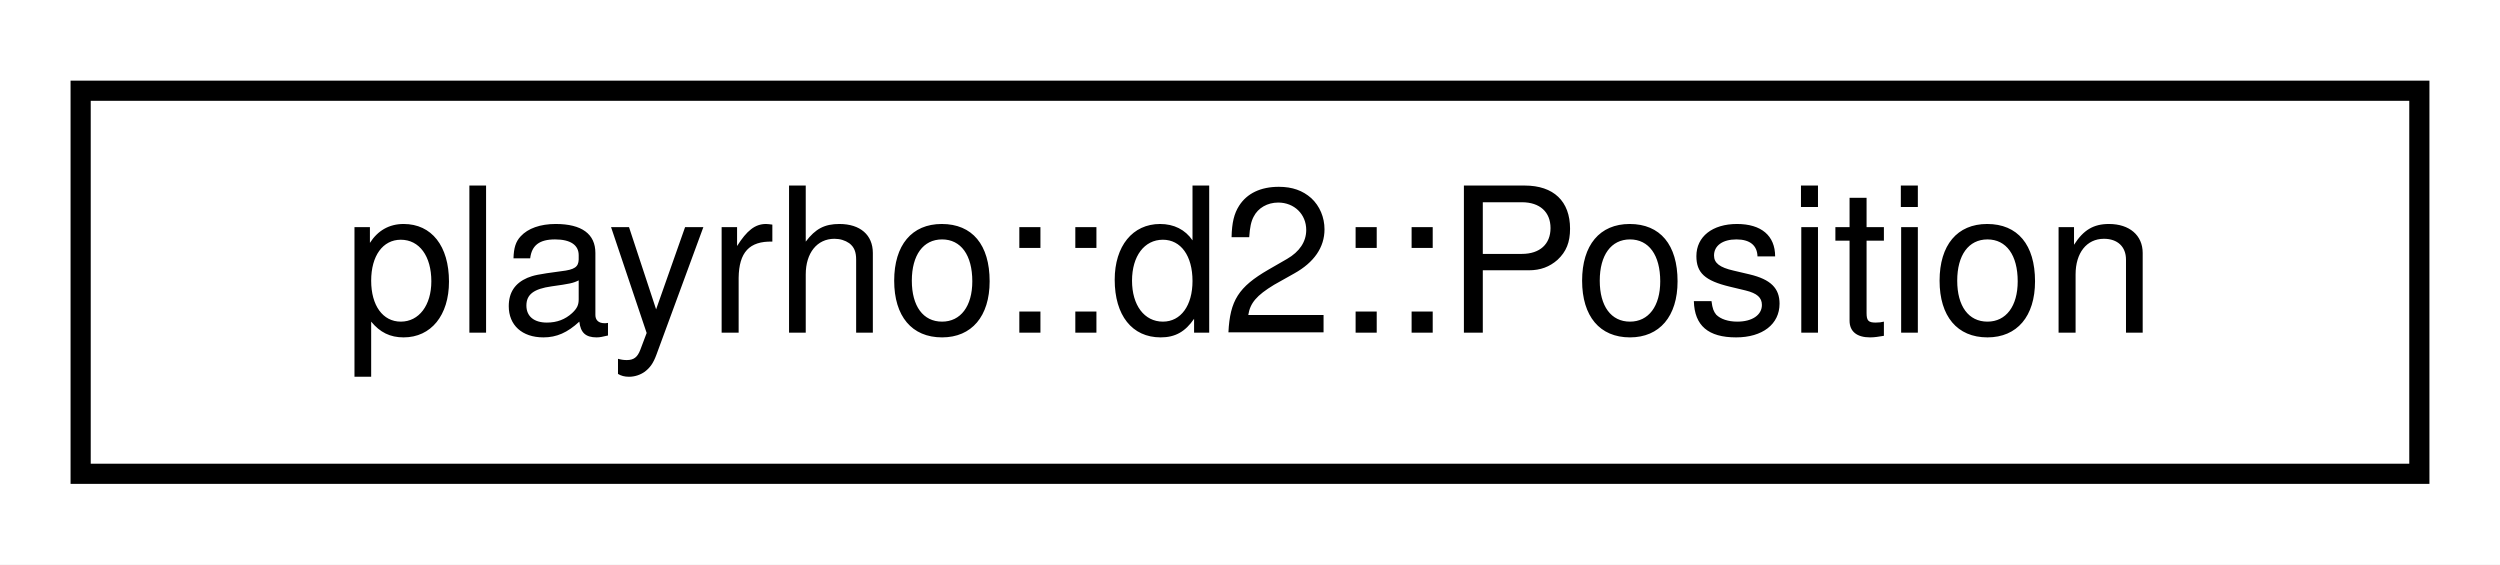
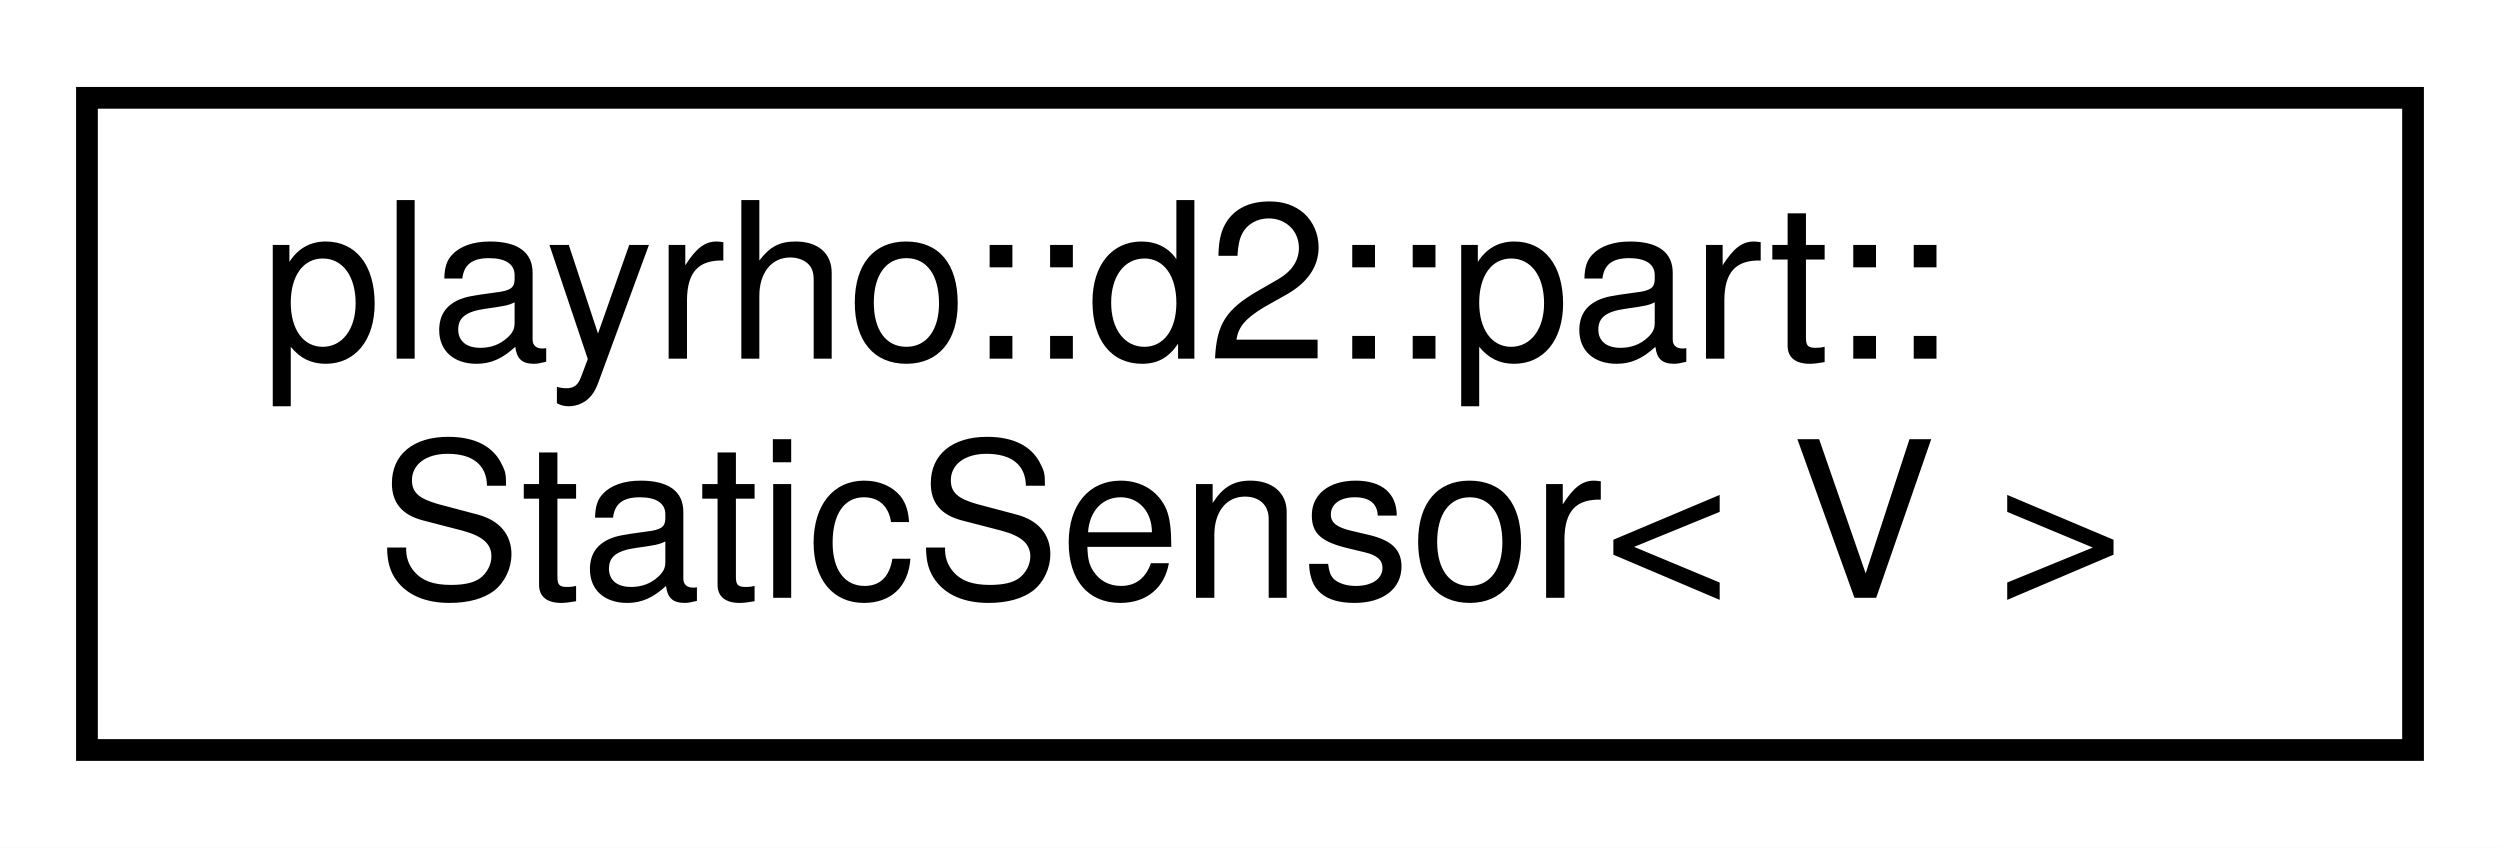
- <svg xmlns="http://www.w3.org/2000/svg" xmlns:xlink="http://www.w3.org/1999/xlink" width="124pt" height="28pt" viewBox="0.00 0.00 124.00 28.00">
-   <g id="graph0" class="graph" transform="scale(1 1) rotate(0) translate(4 24)">
-     <polygon fill="white" stroke="transparent" points="-4,4 -4,-24 120,-24 120,4 -4,4" />
+ <svg xmlns="http://www.w3.org/2000/svg" xmlns:xlink="http://www.w3.org/1999/xlink" width="115pt" height="39pt" viewBox="0.00 0.00 115.00 39.00">
+   <g id="graph0" class="graph" transform="scale(1 1) rotate(0) translate(4 35)">
+     <polygon fill="white" stroke="transparent" points="-4,4 -4,-35 111,-35 111,4 -4,4" />
    <g id="node1" class="node">
      <g id="a_node1">
-         <a xlink:href="structplayrho_1_1d2_1_1Position.html" target="_top" xlink:title="2-D positional data structure.">
-           <polygon fill="white" stroke="black" points="0,-0.5 0,-19.5 116,-19.5 116,-0.5 0,-0.5" />
-           <text text-anchor="middle" x="58" y="-7.5" font-family="Helvetica,sans-Serif" font-size="10.00">playrho::d2::Position</text>
+         <a xlink:href="structplayrho_1_1d2_1_1part_1_1StaticSensor.html" target="_top" xlink:title="Static sensor policy class.">
+           <polygon fill="white" stroke="black" points="0,-0.5 0,-30.5 107,-30.5 107,-0.5 0,-0.5" />
+           <text text-anchor="start" x="8" y="-18.5" font-family="Helvetica,sans-Serif" font-size="10.00">playrho::d2::part::</text>
+           <text text-anchor="middle" x="53.5" y="-7.5" font-family="Helvetica,sans-Serif" font-size="10.00">StaticSensor&lt; V &gt;</text>
        </a>
      </g>
    </g>
  </g>
</svg>
